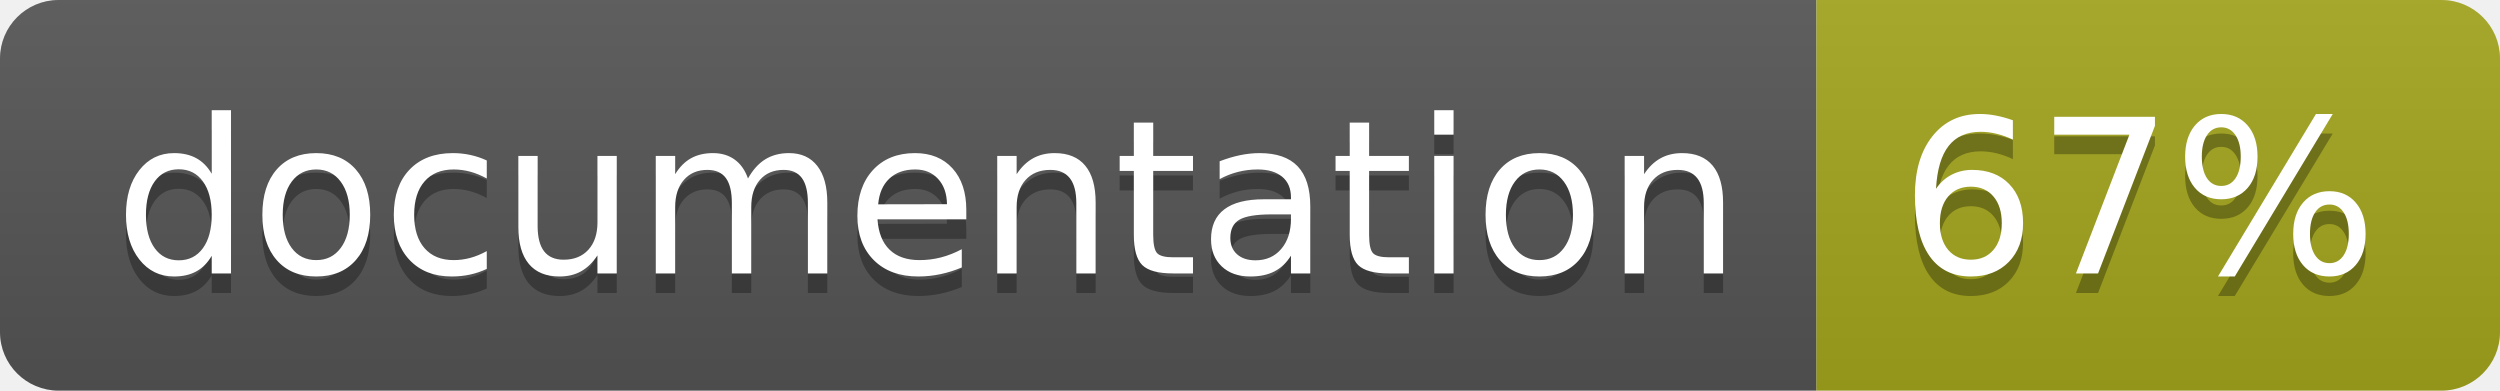
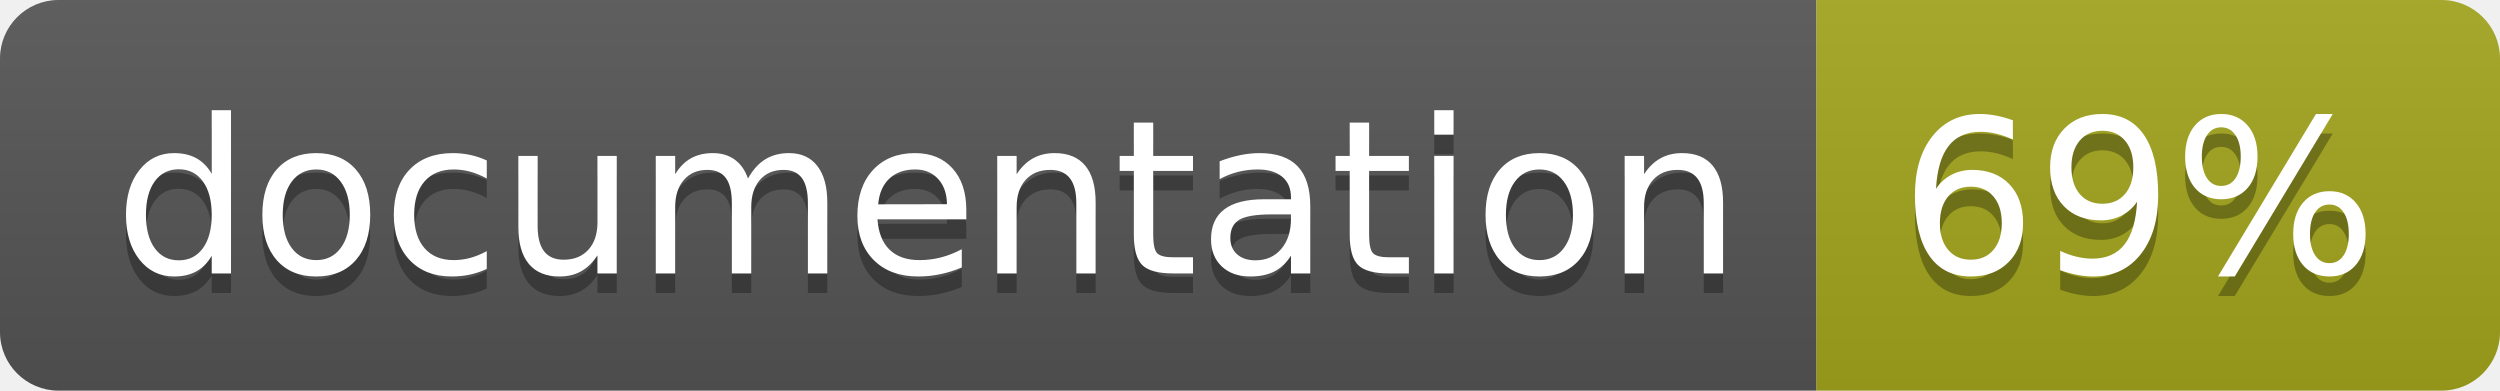
<svg xmlns="http://www.w3.org/2000/svg" width="128" height="20">
  <linearGradient id="b" x2="0" y2="100%">
    <stop offset="0" stop-color="#bbb" stop-opacity=".1" />
    <stop offset="1" stop-opacity=".1" />
  </linearGradient>
  <clipPath id="a">
    <rect width="128" height="20" rx="3" fill="#fff" />
  </clipPath>
  <g clip-path="url(#a)">
    <path fill="#555" d="M0 0h93v20H0z" />
    <path fill="#a4a61d" d="M93 0h35v20H93z" />
    <path fill="url(#b)" d="M0 0h128v20H0z" />
  </g>
  <g fill="#fff" text-anchor="middle" font-family="DejaVu Sans,Verdana,Geneva,sans-serif" font-size="110">
    <text x="475" y="150" fill="#010101" fill-opacity=".3" transform="scale(.1)" textLength="830">
      documentation
    </text>
    <text x="475" y="140" transform="scale(.1)" textLength="830">
      documentation
    </text>
    <text x="1095" y="150" fill="#010101" fill-opacity=".3" transform="scale(.1)" textLength="250">
-       67%
+       69%
    </text>
    <text x="1095" y="140" transform="scale(.1)" textLength="250">
-       67%
+       69%
    </text>
  </g>
</svg>
